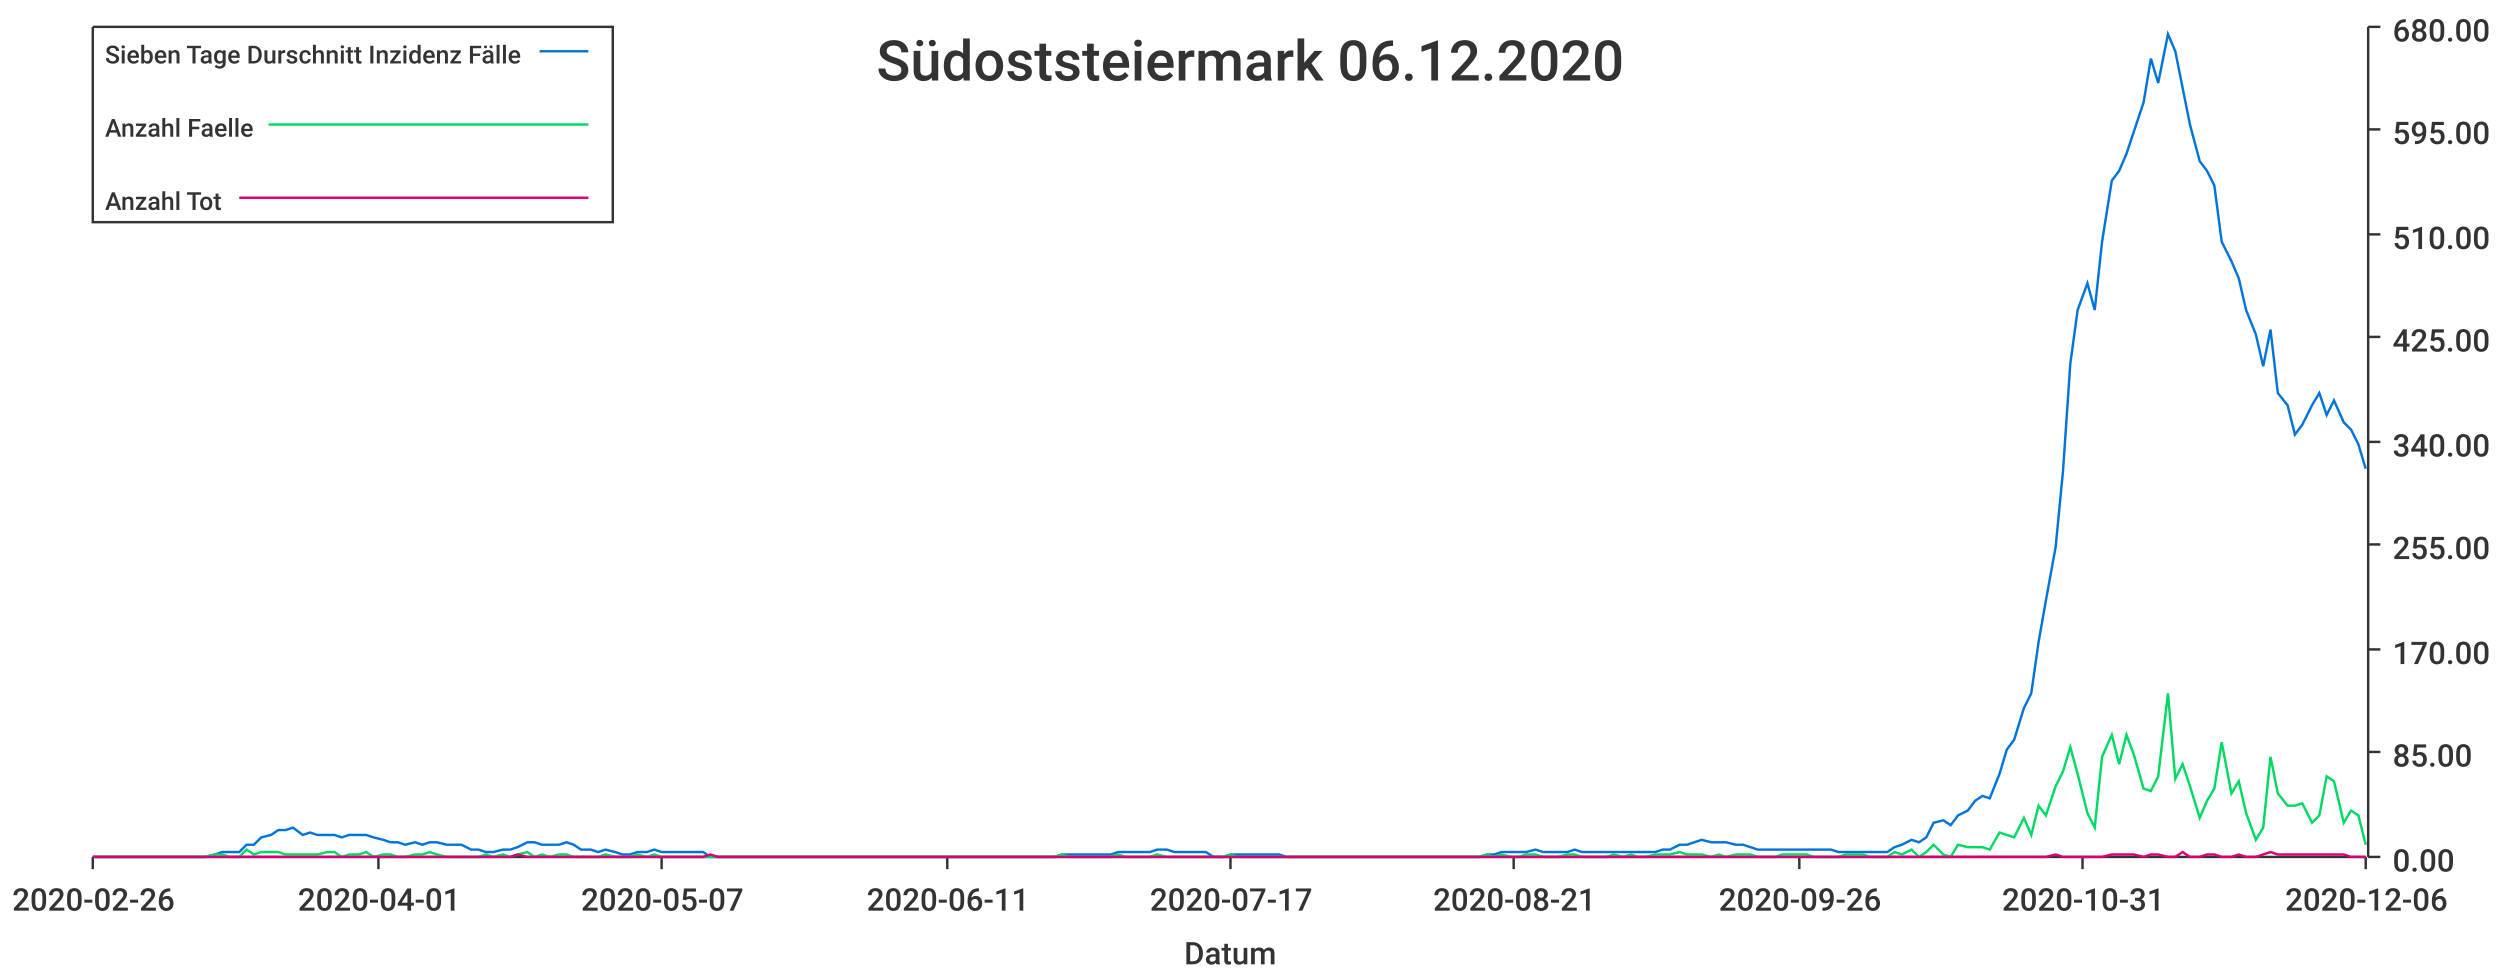
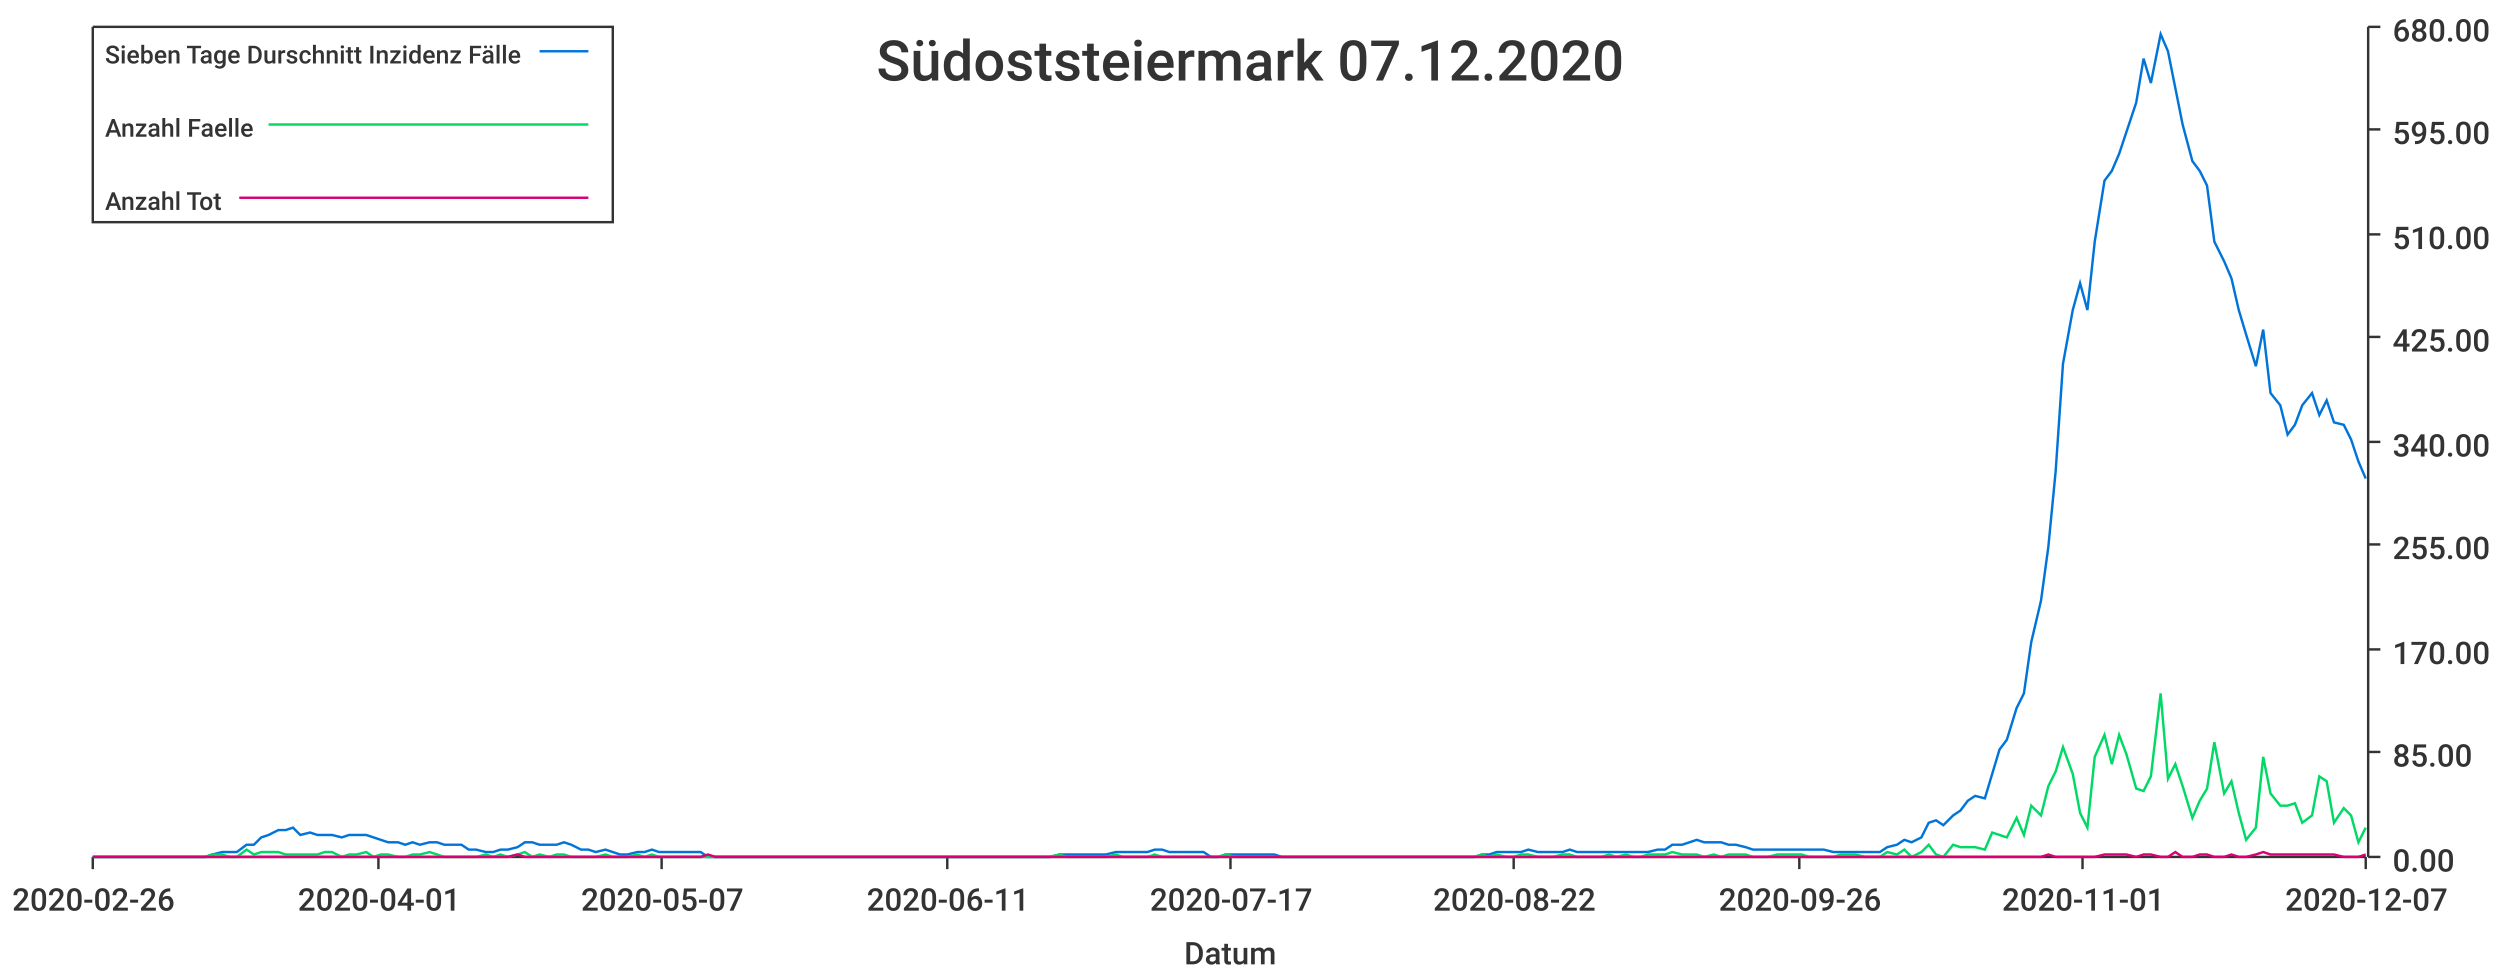
<svg xmlns="http://www.w3.org/2000/svg" width="1024" height="400">\n<path d="M 0 0 L 1024 0 L 1024 400 L 0 400 L 0 0" style="stroke-width:0;stroke:rgba(255,255,255,1.0);fill:rgba(255,255,255,1.0)" />
  <path d="M 38 11 L 969 11 L 969 351 L 38 351 L 38 11" style="stroke-width:0;stroke:rgba(255,255,255,1.0);fill:rgba(255,255,255,1.0)" />
  <path d="M 38 351 L 969 351" style="stroke-width:1;stroke:rgba(51,51,51,1.0);fill:none" />
  <path d="M 38 351 L 38 356" style="stroke-width:1;stroke:rgba(51,51,51,1.0);fill:none" />
  <text x="5" y="373" style="stroke-width:0;stroke:none;fill:rgba(51,51,51,1.0);font-size:12.8px;font-family:'Roboto Medium',sans-serif">2020-02-26</text>
  <path d="M 155 351 L 155 356" style="stroke-width:1;stroke:rgba(51,51,51,1.0);fill:none" />
  <text x="122" y="373" style="stroke-width:0;stroke:none;fill:rgba(51,51,51,1.0);font-size:12.8px;font-family:'Roboto Medium',sans-serif">2020-04-01</text>
  <path d="M 271 351 L 271 356" style="stroke-width:1;stroke:rgba(51,51,51,1.0);fill:none" />
  <text x="238" y="373" style="stroke-width:0;stroke:none;fill:rgba(51,51,51,1.0);font-size:12.8px;font-family:'Roboto Medium',sans-serif">2020-05-07</text>
  <path d="M 388 351 L 388 356" style="stroke-width:1;stroke:rgba(51,51,51,1.0);fill:none" />
  <text x="355" y="373" style="stroke-width:0;stroke:none;fill:rgba(51,51,51,1.0);font-size:12.8px;font-family:'Roboto Medium',sans-serif">2020-06-11</text>
  <path d="M 504 351 L 504 356" style="stroke-width:1;stroke:rgba(51,51,51,1.0);fill:none" />
  <text x="471" y="373" style="stroke-width:0;stroke:none;fill:rgba(51,51,51,1.0);font-size:12.8px;font-family:'Roboto Medium',sans-serif">2020-07-17</text>
  <path d="M 620 351 L 620 356" style="stroke-width:1;stroke:rgba(51,51,51,1.0);fill:none" />
-   <text x="587" y="373" style="stroke-width:0;stroke:none;fill:rgba(51,51,51,1.0);font-size:12.8px;font-family:'Roboto Medium',sans-serif">2020-08-21</text>
+   <text x="587" y="373" style="stroke-width:0;stroke:none;fill:rgba(51,51,51,1.0);font-size:12.8px;font-family:'Roboto Medium',sans-serif">2020-08-22</text>
  <path d="M 737 351 L 737 356" style="stroke-width:1;stroke:rgba(51,51,51,1.0);fill:none" />
  <text x="704" y="373" style="stroke-width:0;stroke:none;fill:rgba(51,51,51,1.0);font-size:12.8px;font-family:'Roboto Medium',sans-serif">2020-09-26</text>
  <path d="M 853 351 L 853 356" style="stroke-width:1;stroke:rgba(51,51,51,1.0);fill:none" />
-   <text x="820" y="373" style="stroke-width:0;stroke:none;fill:rgba(51,51,51,1.0);font-size:12.8px;font-family:'Roboto Medium',sans-serif">2020-10-31</text>
+   <text x="820" y="373" style="stroke-width:0;stroke:none;fill:rgba(51,51,51,1.0);font-size:12.8px;font-family:'Roboto Medium',sans-serif">2020-11-01</text>
  <path d="M 969 351 L 969 356" style="stroke-width:1;stroke:rgba(51,51,51,1.0);fill:none" />
-   <text x="936" y="373" style="stroke-width:0;stroke:none;fill:rgba(51,51,51,1.0);font-size:12.8px;font-family:'Roboto Medium',sans-serif">2020-12-06</text>
+   <text x="936" y="373" style="stroke-width:0;stroke:none;fill:rgba(51,51,51,1.0);font-size:12.8px;font-family:'Roboto Medium',sans-serif">2020-12-07</text>
  <text x="485" y="395" style="stroke-width:0;stroke:none;fill:rgba(51,51,51,1.0);font-size:12.8px;font-family:'Roboto Medium',sans-serif">Datum</text>
  <path d="M 970 351 L 970 11" style="stroke-width:1;stroke:rgba(51,51,51,1.0);fill:none" />
  <path d="M 970 351 L 975 351" style="stroke-width:1;stroke:rgba(51,51,51,1.0);fill:none" />
  <text x="980" y="357" style="stroke-width:0;stroke:none;fill:rgba(51,51,51,1.0);font-size:12.8px;font-family:'Roboto Medium',sans-serif">0.00</text>
  <path d="M 970 308 L 975 308" style="stroke-width:1;stroke:rgba(51,51,51,1.0);fill:none" />
  <text x="980" y="314" style="stroke-width:0;stroke:none;fill:rgba(51,51,51,1.0);font-size:12.8px;font-family:'Roboto Medium',sans-serif">85.00</text>
  <path d="M 970 266 L 975 266" style="stroke-width:1;stroke:rgba(51,51,51,1.0);fill:none" />
  <text x="980" y="272" style="stroke-width:0;stroke:none;fill:rgba(51,51,51,1.0);font-size:12.8px;font-family:'Roboto Medium',sans-serif">170.00</text>
  <path d="M 970 223 L 975 223" style="stroke-width:1;stroke:rgba(51,51,51,1.0);fill:none" />
  <text x="980" y="229" style="stroke-width:0;stroke:none;fill:rgba(51,51,51,1.0);font-size:12.8px;font-family:'Roboto Medium',sans-serif">255.00</text>
  <path d="M 970 181 L 975 181" style="stroke-width:1;stroke:rgba(51,51,51,1.0);fill:none" />
  <text x="980" y="187" style="stroke-width:0;stroke:none;fill:rgba(51,51,51,1.0);font-size:12.8px;font-family:'Roboto Medium',sans-serif">340.00</text>
  <path d="M 970 138 L 975 138" style="stroke-width:1;stroke:rgba(51,51,51,1.0);fill:none" />
  <text x="980" y="144" style="stroke-width:0;stroke:none;fill:rgba(51,51,51,1.0);font-size:12.8px;font-family:'Roboto Medium',sans-serif">425.00</text>
  <path d="M 970 96 L 975 96" style="stroke-width:1;stroke:rgba(51,51,51,1.0);fill:none" />
  <text x="980" y="102" style="stroke-width:0;stroke:none;fill:rgba(51,51,51,1.0);font-size:12.8px;font-family:'Roboto Medium',sans-serif">510.00</text>
  <path d="M 970 53 L 975 53" style="stroke-width:1;stroke:rgba(51,51,51,1.0);fill:none" />
  <text x="980" y="59" style="stroke-width:0;stroke:none;fill:rgba(51,51,51,1.0);font-size:12.8px;font-family:'Roboto Medium',sans-serif">595.00</text>
  <path d="M 970 11 L 975 11" style="stroke-width:1;stroke:rgba(51,51,51,1.0);fill:none" />
  <text x="980" y="17" style="stroke-width:0;stroke:none;fill:rgba(51,51,51,1.0);font-size:12.8px;font-family:'Roboto Medium',sans-serif">680.00</text>
-   <path d="M 38 351 L 42 351 L 45 351 L 48 351 L 52 351 L 55 351 L 58 351 L 61 351 L 65 351 L 68 351 L 71 351 L 75 351 L 78 351 L 81 351 L 84 351 L 88 350 L 91 349 L 94 349 L 98 349 L 101 346 L 104 346 L 107 343 L 111 342 L 114 340 L 117 340 L 120 339 L 124 342 L 127 341 L 130 342 L 134 342 L 137 342 L 140 343 L 143 342 L 147 342 L 150 342 L 153 343 L 157 344 L 160 345 L 163 345 L 166 346 L 170 345 L 173 346 L 176 345 L 179 345 L 183 346 L 186 346 L 189 346 L 193 348 L 196 348 L 199 349 L 202 349 L 206 348 L 209 348 L 212 347 L 216 345 L 219 345 L 222 346 L 225 346 L 229 346 L 232 345 L 235 346 L 238 348 L 242 348 L 245 349 L 248 348 L 252 349 L 255 350 L 258 350 L 261 349 L 265 349 L 268 348 L 271 349 L 275 349 L 278 349 L 281 349 L 284 349 L 288 349 L 291 351 L 294 351 L 297 351 L 301 351 L 304 351 L 307 351 L 311 351 L 314 351 L 317 351 L 320 351 L 324 351 L 327 351 L 330 351 L 334 351 L 337 351 L 340 351 L 343 351 L 347 351 L 350 351 L 353 351 L 356 351 L 360 351 L 363 351 L 366 351 L 370 351 L 373 351 L 376 351 L 379 351 L 383 351 L 386 351 L 389 351 L 393 351 L 396 351 L 399 351 L 402 351 L 406 351 L 409 351 L 412 351 L 415 351 L 419 351 L 422 351 L 425 351 L 429 351 L 432 351 L 435 350 L 438 350 L 442 350 L 445 350 L 448 350 L 452 350 L 455 350 L 458 349 L 461 349 L 465 349 L 468 349 L 471 349 L 474 348 L 478 348 L 481 349 L 484 349 L 488 349 L 491 349 L 494 349 L 497 351 L 501 351 L 504 350 L 507 350 L 511 350 L 514 350 L 517 350 L 520 350 L 524 350 L 527 351 L 530 351 L 534 351 L 537 351 L 540 351 L 543 351 L 547 351 L 550 351 L 553 351 L 556 351 L 560 351 L 563 351 L 566 351 L 570 351 L 573 351 L 576 351 L 579 351 L 583 351 L 586 351 L 589 351 L 593 351 L 596 351 L 599 351 L 602 351 L 606 351 L 609 350 L 612 350 L 615 349 L 619 349 L 622 349 L 625 349 L 629 348 L 632 349 L 635 349 L 638 349 L 642 349 L 645 348 L 648 349 L 652 349 L 655 349 L 658 349 L 661 349 L 665 349 L 668 349 L 671 349 L 674 349 L 678 349 L 681 348 L 684 348 L 688 346 L 691 346 L 694 345 L 697 344 L 701 345 L 704 345 L 707 345 L 711 346 L 714 346 L 717 347 L 720 348 L 724 348 L 727 348 L 730 348 L 733 348 L 737 348 L 740 348 L 743 348 L 747 348 L 750 348 L 753 349 L 756 349 L 760 349 L 763 349 L 766 349 L 770 349 L 773 349 L 776 347 L 779 346 L 783 344 L 786 345 L 789 343 L 792 337 L 796 336 L 799 338 L 802 334 L 806 332 L 809 328 L 812 326 L 815 327 L 819 317 L 822 307 L 825 303 L 829 290 L 832 284 L 835 263 L 838 246 L 842 224 L 845 193 L 848 149 L 851 127 L 855 116 L 858 127 L 861 99 L 865 74 L 868 70 L 871 63 L 874 54 L 878 42 L 881 24 L 884 34 L 888 14 L 891 21 L 894 36 L 897 51 L 901 66 L 904 70 L 907 76 L 910 99 L 914 107 L 917 114 L 920 127 L 924 137 L 927 150 L 930 135 L 933 161 L 937 166 L 940 178 L 943 174 L 947 166 L 950 161 L 953 170 L 956 164 L 960 173 L 963 176 L 966 182 L 969 192" style="stroke-width:1;stroke:rgba(0,116,217,1.0);fill:none" />
-   <path d="M 38 351 L 42 351 L 45 351 L 48 351 L 52 351 L 55 351 L 58 351 L 61 351 L 65 351 L 68 351 L 71 351 L 75 351 L 78 351 L 81 351 L 84 351 L 88 350 L 91 350 L 94 351 L 98 351 L 101 348 L 104 350 L 107 349 L 111 349 L 114 349 L 117 350 L 120 350 L 124 350 L 127 350 L 130 350 L 134 349 L 137 349 L 140 351 L 143 350 L 147 350 L 150 349 L 153 351 L 157 350 L 160 350 L 163 351 L 166 351 L 170 350 L 173 350 L 176 349 L 179 350 L 183 351 L 186 351 L 189 351 L 193 351 L 196 351 L 199 350 L 202 351 L 206 350 L 209 351 L 212 350 L 216 349 L 219 351 L 222 350 L 225 351 L 229 350 L 232 350 L 235 351 L 238 351 L 242 351 L 245 351 L 248 350 L 252 351 L 255 351 L 258 351 L 261 350 L 265 351 L 268 350 L 271 351 L 275 351 L 278 351 L 281 351 L 284 351 L 288 351 L 291 351 L 294 351 L 297 351 L 301 351 L 304 351 L 307 351 L 311 351 L 314 351 L 317 351 L 320 351 L 324 351 L 327 351 L 330 351 L 334 351 L 337 351 L 340 351 L 343 351 L 347 351 L 350 351 L 353 351 L 356 351 L 360 351 L 363 351 L 366 351 L 370 351 L 373 351 L 376 351 L 379 351 L 383 351 L 386 351 L 389 351 L 393 351 L 396 351 L 399 351 L 402 351 L 406 351 L 409 351 L 412 351 L 415 351 L 419 351 L 422 351 L 425 351 L 429 351 L 432 351 L 435 350 L 438 351 L 442 351 L 445 351 L 448 351 L 452 351 L 455 351 L 458 350 L 461 351 L 465 351 L 468 351 L 471 351 L 474 350 L 478 351 L 481 351 L 484 351 L 488 351 L 491 351 L 494 351 L 497 351 L 501 351 L 504 350 L 507 351 L 511 351 L 514 351 L 517 351 L 520 351 L 524 351 L 527 351 L 530 351 L 534 351 L 537 351 L 540 351 L 543 351 L 547 351 L 550 351 L 553 351 L 556 351 L 560 351 L 563 351 L 566 351 L 570 351 L 573 351 L 576 351 L 579 351 L 583 351 L 586 351 L 589 351 L 593 351 L 596 351 L 599 351 L 602 351 L 606 351 L 609 350 L 612 351 L 615 350 L 619 351 L 622 351 L 625 350 L 629 350 L 632 351 L 635 351 L 638 351 L 642 350 L 645 350 L 648 351 L 652 351 L 655 351 L 658 351 L 661 350 L 665 351 L 668 350 L 671 351 L 674 351 L 678 350 L 681 350 L 684 350 L 688 349 L 691 350 L 694 350 L 697 350 L 701 351 L 704 350 L 707 351 L 711 350 L 714 350 L 717 350 L 720 351 L 724 351 L 727 351 L 730 350 L 733 350 L 737 350 L 740 350 L 743 351 L 747 351 L 750 351 L 753 351 L 756 350 L 760 350 L 763 350 L 766 351 L 770 351 L 773 351 L 776 349 L 779 350 L 783 348 L 786 351 L 789 349 L 792 346 L 796 350 L 799 351 L 802 346 L 806 347 L 809 347 L 812 347 L 815 348 L 819 341 L 822 342 L 825 343 L 829 335 L 832 342 L 835 330 L 838 334 L 842 322 L 845 316 L 848 306 L 851 317 L 855 333 L 858 339 L 861 310 L 865 301 L 868 313 L 871 301 L 874 309 L 878 323 L 881 324 L 884 318 L 888 284 L 891 319 L 894 313 L 897 322 L 901 335 L 904 328 L 907 323 L 910 304 L 914 325 L 917 320 L 920 333 L 924 344 L 927 339 L 930 310 L 933 325 L 937 330 L 940 330 L 943 329 L 947 337 L 950 334 L 953 318 L 956 320 L 960 337 L 963 332 L 966 334 L 969 346" style="stroke-width:1;stroke:rgba(0,217,101,1.0);fill:none" />
-   <path d="M 38 351 L 42 351 L 45 351 L 48 351 L 52 351 L 55 351 L 58 351 L 61 351 L 65 351 L 68 351 L 71 351 L 75 351 L 78 351 L 81 351 L 84 351 L 88 351 L 91 351 L 94 351 L 98 351 L 101 351 L 104 351 L 107 351 L 111 351 L 114 351 L 117 351 L 120 351 L 124 351 L 127 351 L 130 351 L 134 351 L 137 351 L 140 351 L 143 351 L 147 351 L 150 351 L 153 351 L 157 351 L 160 351 L 163 351 L 166 351 L 170 351 L 173 351 L 176 351 L 179 351 L 183 351 L 186 351 L 189 351 L 193 351 L 196 351 L 199 351 L 202 351 L 206 351 L 209 351 L 212 350 L 216 351 L 219 351 L 222 351 L 225 351 L 229 351 L 232 351 L 235 351 L 238 351 L 242 351 L 245 351 L 248 351 L 252 351 L 255 351 L 258 351 L 261 351 L 265 351 L 268 351 L 271 351 L 275 351 L 278 351 L 281 351 L 284 351 L 288 351 L 291 350 L 294 351 L 297 351 L 301 351 L 304 351 L 307 351 L 311 351 L 314 351 L 317 351 L 320 351 L 324 351 L 327 351 L 330 351 L 334 351 L 337 351 L 340 351 L 343 351 L 347 351 L 350 351 L 353 351 L 356 351 L 360 351 L 363 351 L 366 351 L 370 351 L 373 351 L 376 351 L 379 351 L 383 351 L 386 351 L 389 351 L 393 351 L 396 351 L 399 351 L 402 351 L 406 351 L 409 351 L 412 351 L 415 351 L 419 351 L 422 351 L 425 351 L 429 351 L 432 351 L 435 351 L 438 351 L 442 351 L 445 351 L 448 351 L 452 351 L 455 351 L 458 351 L 461 351 L 465 351 L 468 351 L 471 351 L 474 351 L 478 351 L 481 351 L 484 351 L 488 351 L 491 351 L 494 351 L 497 351 L 501 351 L 504 351 L 507 351 L 511 351 L 514 351 L 517 351 L 520 351 L 524 351 L 527 351 L 530 351 L 534 351 L 537 351 L 540 351 L 543 351 L 547 351 L 550 351 L 553 351 L 556 351 L 560 351 L 563 351 L 566 351 L 570 351 L 573 351 L 576 351 L 579 351 L 583 351 L 586 351 L 589 351 L 593 351 L 596 351 L 599 351 L 602 351 L 606 351 L 609 351 L 612 351 L 615 351 L 619 351 L 622 351 L 625 351 L 629 351 L 632 351 L 635 351 L 638 351 L 642 351 L 645 351 L 648 351 L 652 351 L 655 351 L 658 351 L 661 351 L 665 351 L 668 351 L 671 351 L 674 351 L 678 351 L 681 351 L 684 351 L 688 351 L 691 351 L 694 351 L 697 351 L 701 351 L 704 351 L 707 351 L 711 351 L 714 351 L 717 351 L 720 351 L 724 351 L 727 351 L 730 351 L 733 351 L 737 351 L 740 351 L 743 351 L 747 351 L 750 351 L 753 351 L 756 351 L 760 351 L 763 351 L 766 351 L 770 351 L 773 351 L 776 351 L 779 351 L 783 351 L 786 351 L 789 351 L 792 351 L 796 351 L 799 351 L 802 351 L 806 351 L 809 351 L 812 351 L 815 351 L 819 351 L 822 351 L 825 351 L 829 351 L 832 351 L 835 351 L 838 351 L 842 350 L 845 351 L 848 351 L 851 351 L 855 351 L 858 351 L 861 351 L 865 350 L 868 350 L 871 350 L 874 350 L 878 351 L 881 350 L 884 350 L 888 351 L 891 351 L 894 349 L 897 351 L 901 351 L 904 350 L 907 350 L 910 351 L 914 351 L 917 350 L 920 351 L 924 351 L 927 350 L 930 349 L 933 350 L 937 350 L 940 350 L 943 350 L 947 350 L 950 350 L 953 350 L 956 350 L 960 350 L 963 351 L 966 351 L 969 351" style="stroke-width:1;stroke:rgba(217,0,116,1.0);fill:none" />
-   <text x="359" y="33" style="stroke-width:0;stroke:none;fill:rgba(51,51,51,1.0);font-size:23.0px;font-family:'Roboto Medium',sans-serif">Südoststeiermark 06.12.2020</text>
+   <path d="M 38 351 L 42 351 L 45 351 L 48 351 L 52 351 L 55 351 L 58 351 L 61 351 L 65 351 L 68 351 L 71 351 L 74 351 L 78 351 L 81 351 L 84 351 L 87 350 L 91 349 L 94 349 L 97 349 L 101 346 L 104 346 L 107 343 L 110 342 L 114 340 L 117 340 L 120 339 L 123 342 L 127 341 L 130 342 L 133 342 L 136 342 L 140 343 L 143 342 L 146 342 L 150 342 L 153 343 L 156 344 L 159 345 L 163 345 L 166 346 L 169 345 L 172 346 L 176 345 L 179 345 L 182 346 L 185 346 L 189 346 L 192 348 L 195 348 L 199 349 L 202 349 L 205 348 L 208 348 L 212 347 L 215 345 L 218 345 L 221 346 L 225 346 L 228 346 L 231 345 L 234 346 L 238 348 L 241 348 L 244 349 L 248 348 L 251 349 L 254 350 L 257 350 L 261 349 L 264 349 L 267 348 L 270 349 L 274 349 L 277 349 L 280 349 L 283 349 L 287 349 L 290 351 L 293 351 L 297 351 L 300 351 L 303 351 L 306 351 L 310 351 L 313 351 L 316 351 L 319 351 L 323 351 L 326 351 L 329 351 L 332 351 L 336 351 L 339 351 L 342 351 L 346 351 L 349 351 L 352 351 L 355 351 L 359 351 L 362 351 L 365 351 L 368 351 L 372 351 L 375 351 L 378 351 L 381 351 L 385 351 L 388 351 L 391 351 L 395 351 L 398 351 L 401 351 L 404 351 L 408 351 L 411 351 L 414 351 L 417 351 L 421 351 L 424 351 L 427 351 L 430 351 L 434 350 L 437 350 L 440 350 L 444 350 L 447 350 L 450 350 L 453 350 L 457 349 L 460 349 L 463 349 L 466 349 L 470 349 L 473 348 L 476 348 L 479 349 L 483 349 L 486 349 L 489 349 L 493 349 L 496 351 L 499 351 L 502 350 L 506 350 L 509 350 L 512 350 L 515 350 L 519 350 L 522 350 L 525 351 L 528 351 L 532 351 L 535 351 L 538 351 L 542 351 L 545 351 L 548 351 L 551 351 L 555 351 L 558 351 L 561 351 L 564 351 L 568 351 L 571 351 L 574 351 L 577 351 L 581 351 L 584 351 L 587 351 L 591 351 L 594 351 L 597 351 L 600 351 L 604 351 L 607 350 L 610 350 L 613 349 L 617 349 L 620 349 L 623 349 L 626 348 L 630 349 L 633 349 L 636 349 L 640 349 L 643 348 L 646 349 L 649 349 L 653 349 L 656 349 L 659 349 L 662 349 L 666 349 L 669 349 L 672 349 L 675 349 L 679 348 L 682 348 L 685 346 L 689 346 L 692 345 L 695 344 L 698 345 L 702 345 L 705 345 L 708 346 L 711 346 L 715 347 L 718 348 L 721 348 L 724 348 L 728 348 L 731 348 L 734 348 L 738 348 L 741 348 L 744 348 L 747 348 L 751 349 L 754 349 L 757 349 L 760 349 L 764 349 L 767 349 L 770 349 L 773 347 L 777 346 L 780 344 L 783 345 L 787 343 L 790 337 L 793 336 L 796 338 L 800 334 L 803 332 L 806 328 L 809 326 L 813 327 L 816 317 L 819 307 L 822 303 L 826 290 L 829 284 L 832 263 L 836 246 L 839 224 L 842 193 L 845 149 L 849 127 L 852 116 L 855 127 L 858 99 L 862 74 L 865 70 L 868 63 L 871 54 L 875 42 L 878 24 L 881 34 L 885 14 L 888 21 L 891 36 L 894 51 L 898 66 L 901 70 L 904 76 L 907 99 L 911 107 L 914 114 L 917 127 L 920 137 L 924 150 L 927 135 L 930 161 L 934 166 L 937 178 L 940 174 L 943 166 L 947 161 L 950 170 L 953 164 L 956 173 L 960 174 L 963 180 L 966 189 L 969 196" style="stroke-width:1;stroke:rgba(0,116,217,1.0);fill:none" />
+   <path d="M 38 351 L 42 351 L 45 351 L 48 351 L 52 351 L 55 351 L 58 351 L 61 351 L 65 351 L 68 351 L 71 351 L 74 351 L 78 351 L 81 351 L 84 351 L 87 350 L 91 350 L 94 351 L 97 351 L 101 348 L 104 350 L 107 349 L 110 349 L 114 349 L 117 350 L 120 350 L 123 350 L 127 350 L 130 350 L 133 349 L 136 349 L 140 351 L 143 350 L 146 350 L 150 349 L 153 351 L 156 350 L 159 350 L 163 351 L 166 351 L 169 350 L 172 350 L 176 349 L 179 350 L 182 351 L 185 351 L 189 351 L 192 351 L 195 351 L 199 350 L 202 351 L 205 350 L 208 351 L 212 350 L 215 349 L 218 351 L 221 350 L 225 351 L 228 350 L 231 350 L 234 351 L 238 351 L 241 351 L 244 351 L 248 350 L 251 351 L 254 351 L 257 351 L 261 350 L 264 351 L 267 350 L 270 351 L 274 351 L 277 351 L 280 351 L 283 351 L 287 351 L 290 351 L 293 351 L 297 351 L 300 351 L 303 351 L 306 351 L 310 351 L 313 351 L 316 351 L 319 351 L 323 351 L 326 351 L 329 351 L 332 351 L 336 351 L 339 351 L 342 351 L 346 351 L 349 351 L 352 351 L 355 351 L 359 351 L 362 351 L 365 351 L 368 351 L 372 351 L 375 351 L 378 351 L 381 351 L 385 351 L 388 351 L 391 351 L 395 351 L 398 351 L 401 351 L 404 351 L 408 351 L 411 351 L 414 351 L 417 351 L 421 351 L 424 351 L 427 351 L 430 351 L 434 350 L 437 351 L 440 351 L 444 351 L 447 351 L 450 351 L 453 351 L 457 350 L 460 351 L 463 351 L 466 351 L 470 351 L 473 350 L 476 351 L 479 351 L 483 351 L 486 351 L 489 351 L 493 351 L 496 351 L 499 351 L 502 350 L 506 351 L 509 351 L 512 351 L 515 351 L 519 351 L 522 351 L 525 351 L 528 351 L 532 351 L 535 351 L 538 351 L 542 351 L 545 351 L 548 351 L 551 351 L 555 351 L 558 351 L 561 351 L 564 351 L 568 351 L 571 351 L 574 351 L 577 351 L 581 351 L 584 351 L 587 351 L 591 351 L 594 351 L 597 351 L 600 351 L 604 351 L 607 350 L 610 351 L 613 350 L 617 351 L 620 351 L 623 350 L 626 350 L 630 351 L 633 351 L 636 351 L 640 350 L 643 350 L 646 351 L 649 351 L 653 351 L 656 351 L 659 350 L 662 351 L 666 350 L 669 351 L 672 351 L 675 350 L 679 350 L 682 350 L 685 349 L 689 350 L 692 350 L 695 350 L 698 351 L 702 350 L 705 351 L 708 350 L 711 350 L 715 350 L 718 351 L 721 351 L 724 351 L 728 350 L 731 350 L 734 350 L 738 350 L 741 351 L 744 351 L 747 351 L 751 351 L 754 350 L 757 350 L 760 350 L 764 351 L 767 351 L 770 351 L 773 349 L 777 350 L 780 348 L 783 351 L 787 349 L 790 346 L 793 350 L 796 351 L 800 346 L 803 347 L 806 347 L 809 347 L 813 348 L 816 341 L 819 342 L 822 343 L 826 335 L 829 342 L 832 330 L 836 334 L 839 322 L 842 316 L 845 306 L 849 317 L 852 333 L 855 339 L 858 310 L 862 301 L 865 313 L 868 301 L 871 309 L 875 323 L 878 324 L 881 318 L 885 284 L 888 319 L 891 313 L 894 322 L 898 335 L 901 328 L 904 323 L 907 304 L 911 325 L 914 320 L 917 333 L 920 344 L 924 339 L 927 310 L 930 325 L 934 330 L 937 330 L 940 329 L 943 337 L 947 334 L 950 318 L 953 320 L 956 337 L 960 331 L 963 334 L 966 345 L 969 339" style="stroke-width:1;stroke:rgba(0,217,101,1.0);fill:none" />
+   <path d="M 38 351 L 42 351 L 45 351 L 48 351 L 52 351 L 55 351 L 58 351 L 61 351 L 65 351 L 68 351 L 71 351 L 74 351 L 78 351 L 81 351 L 84 351 L 87 351 L 91 351 L 94 351 L 97 351 L 101 351 L 104 351 L 107 351 L 110 351 L 114 351 L 117 351 L 120 351 L 123 351 L 127 351 L 130 351 L 133 351 L 136 351 L 140 351 L 143 351 L 146 351 L 150 351 L 153 351 L 156 351 L 159 351 L 163 351 L 166 351 L 169 351 L 172 351 L 176 351 L 179 351 L 182 351 L 185 351 L 189 351 L 192 351 L 195 351 L 199 351 L 202 351 L 205 351 L 208 351 L 212 350 L 215 351 L 218 351 L 221 351 L 225 351 L 228 351 L 231 351 L 234 351 L 238 351 L 241 351 L 244 351 L 248 351 L 251 351 L 254 351 L 257 351 L 261 351 L 264 351 L 267 351 L 270 351 L 274 351 L 277 351 L 280 351 L 283 351 L 287 351 L 290 350 L 293 351 L 297 351 L 300 351 L 303 351 L 306 351 L 310 351 L 313 351 L 316 351 L 319 351 L 323 351 L 326 351 L 329 351 L 332 351 L 336 351 L 339 351 L 342 351 L 346 351 L 349 351 L 352 351 L 355 351 L 359 351 L 362 351 L 365 351 L 368 351 L 372 351 L 375 351 L 378 351 L 381 351 L 385 351 L 388 351 L 391 351 L 395 351 L 398 351 L 401 351 L 404 351 L 408 351 L 411 351 L 414 351 L 417 351 L 421 351 L 424 351 L 427 351 L 430 351 L 434 351 L 437 351 L 440 351 L 444 351 L 447 351 L 450 351 L 453 351 L 457 351 L 460 351 L 463 351 L 466 351 L 470 351 L 473 351 L 476 351 L 479 351 L 483 351 L 486 351 L 489 351 L 493 351 L 496 351 L 499 351 L 502 351 L 506 351 L 509 351 L 512 351 L 515 351 L 519 351 L 522 351 L 525 351 L 528 351 L 532 351 L 535 351 L 538 351 L 542 351 L 545 351 L 548 351 L 551 351 L 555 351 L 558 351 L 561 351 L 564 351 L 568 351 L 571 351 L 574 351 L 577 351 L 581 351 L 584 351 L 587 351 L 591 351 L 594 351 L 597 351 L 600 351 L 604 351 L 607 351 L 610 351 L 613 351 L 617 351 L 620 351 L 623 351 L 626 351 L 630 351 L 633 351 L 636 351 L 640 351 L 643 351 L 646 351 L 649 351 L 653 351 L 656 351 L 659 351 L 662 351 L 666 351 L 669 351 L 672 351 L 675 351 L 679 351 L 682 351 L 685 351 L 689 351 L 692 351 L 695 351 L 698 351 L 702 351 L 705 351 L 708 351 L 711 351 L 715 351 L 718 351 L 721 351 L 724 351 L 728 351 L 731 351 L 734 351 L 738 351 L 741 351 L 744 351 L 747 351 L 751 351 L 754 351 L 757 351 L 760 351 L 764 351 L 767 351 L 770 351 L 773 351 L 777 351 L 780 351 L 783 351 L 787 351 L 790 351 L 793 351 L 796 351 L 800 351 L 803 351 L 806 351 L 809 351 L 813 351 L 816 351 L 819 351 L 822 351 L 826 351 L 829 351 L 832 351 L 836 351 L 839 350 L 842 351 L 845 351 L 849 351 L 852 351 L 855 351 L 858 351 L 862 350 L 865 350 L 868 350 L 871 350 L 875 351 L 878 350 L 881 350 L 885 351 L 888 351 L 891 349 L 894 351 L 898 351 L 901 350 L 904 350 L 907 351 L 911 351 L 914 350 L 917 351 L 920 351 L 924 350 L 927 349 L 930 350 L 934 350 L 937 350 L 940 350 L 943 350 L 947 350 L 950 350 L 953 350 L 956 350 L 960 351 L 963 351 L 966 351 L 969 350" style="stroke-width:1;stroke:rgba(217,0,116,1.0);fill:none" />
+   <text x="359" y="33" style="stroke-width:0;stroke:none;fill:rgba(51,51,51,1.0);font-size:23.0px;font-family:'Roboto Medium',sans-serif">Südoststeiermark 07.12.2020</text>
  <path d="M 38 11 L 251 11 L 251 91 L 38 91 L 38 11" style="stroke-width:1;stroke:rgba(51,51,51,1.0);fill:rgba(255,255,255,1.0)" />
  <text x="43" y="26" style="stroke-width:0;stroke:none;fill:rgba(51,51,51,1.0);font-size:10.2px;font-family:'Roboto Medium',sans-serif">Sieben Tage Durschnitt Inzidenz Fälle</text>
  <path d="M 221 21 L 241 21" style="stroke-width:1;stroke:rgba(0,116,217,1.0);fill:none" />
  <text x="43" y="56" style="stroke-width:0;stroke:none;fill:rgba(51,51,51,1.0);font-size:10.2px;font-family:'Roboto Medium',sans-serif">Anzahl Faelle</text>
  <path d="M 110 51 L 241 51" style="stroke-width:1;stroke:rgba(0,217,101,1.0);fill:none" />
  <text x="43" y="86" style="stroke-width:0;stroke:none;fill:rgba(51,51,51,1.0);font-size:10.2px;font-family:'Roboto Medium',sans-serif">Anzahl Tot</text>
  <path d="M 98 81 L 241 81" style="stroke-width:1;stroke:rgba(217,0,116,1.0);fill:none" />
</svg>
